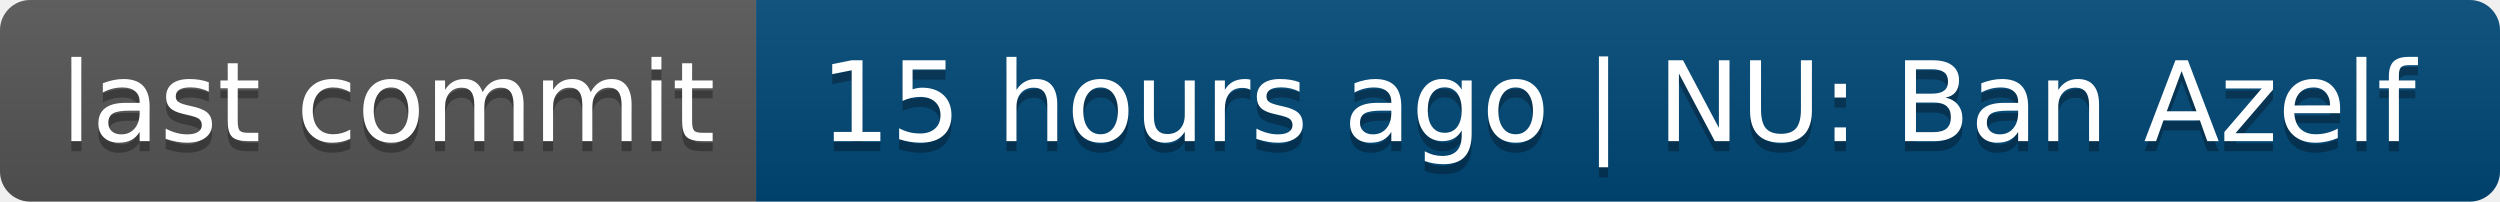
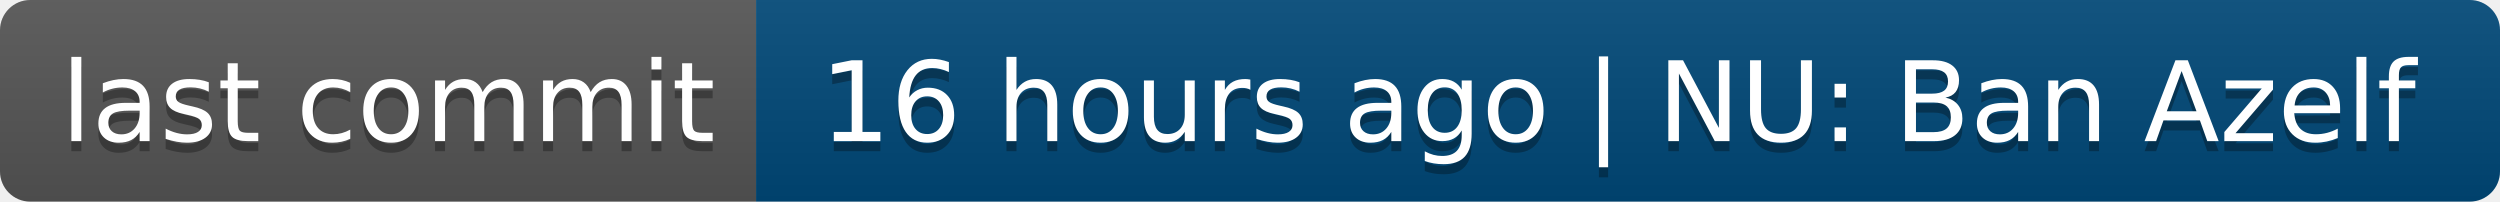
- <svg xmlns="http://www.w3.org/2000/svg" width="248" height="20" role="img" aria-label="last commit: 15 hours ago | NU: Ban Azelf">
+ <svg xmlns="http://www.w3.org/2000/svg" width="248" height="20" role="img" aria-label="last commit: 16 hours ago | NU: Ban Azelf">
  <linearGradient id="s" x2="0" y2="100%">
    <stop offset="0" stop-color="#bbb" stop-opacity=".1" />
    <stop offset="1" stop-opacity=".1" />
  </linearGradient>
  <clipPath id="r">
    <rect width="248" height="20" rx="3" fill="#fff" />
  </clipPath>
  <g clip-path="url(#r)">
    <rect width="75" height="20" fill="#555" />
    <rect x="75" width="173" height="20" fill="#004878" />
    <rect width="248" height="20" fill="url(#s)" />
  </g>
  <g fill="#fff" text-anchor="middle" font-family="Verdana,Geneva,DejaVu Sans,sans-serif" text-rendering="geometricPrecision" font-size="110">
    <text aria-hidden="true" x="385" y="150" fill="#010101" fill-opacity=".3" transform="scale(.1)" textLength="650">last commit</text>
    <text x="385" y="140" transform="scale(.1)" fill="#fff" textLength="650">last commit</text>
-     <text aria-hidden="true" x="1605" y="150" fill="#010101" fill-opacity=".3" transform="scale(.1)" textLength="1630">15 hours ago | NU: Ban Azelf</text>
-     <text x="1605" y="140" transform="scale(.1)" fill="#fff" textLength="1630">15 hours ago | NU: Ban Azelf</text>
+     <text aria-hidden="true" x="1605" y="150" fill="#010101" fill-opacity=".3" transform="scale(.1)" textLength="1630">16 hours ago | NU: Ban Azelf</text>
+     <text x="1605" y="140" transform="scale(.1)" fill="#fff" textLength="1630">16 hours ago | NU: Ban Azelf</text>
  </g>
</svg>
